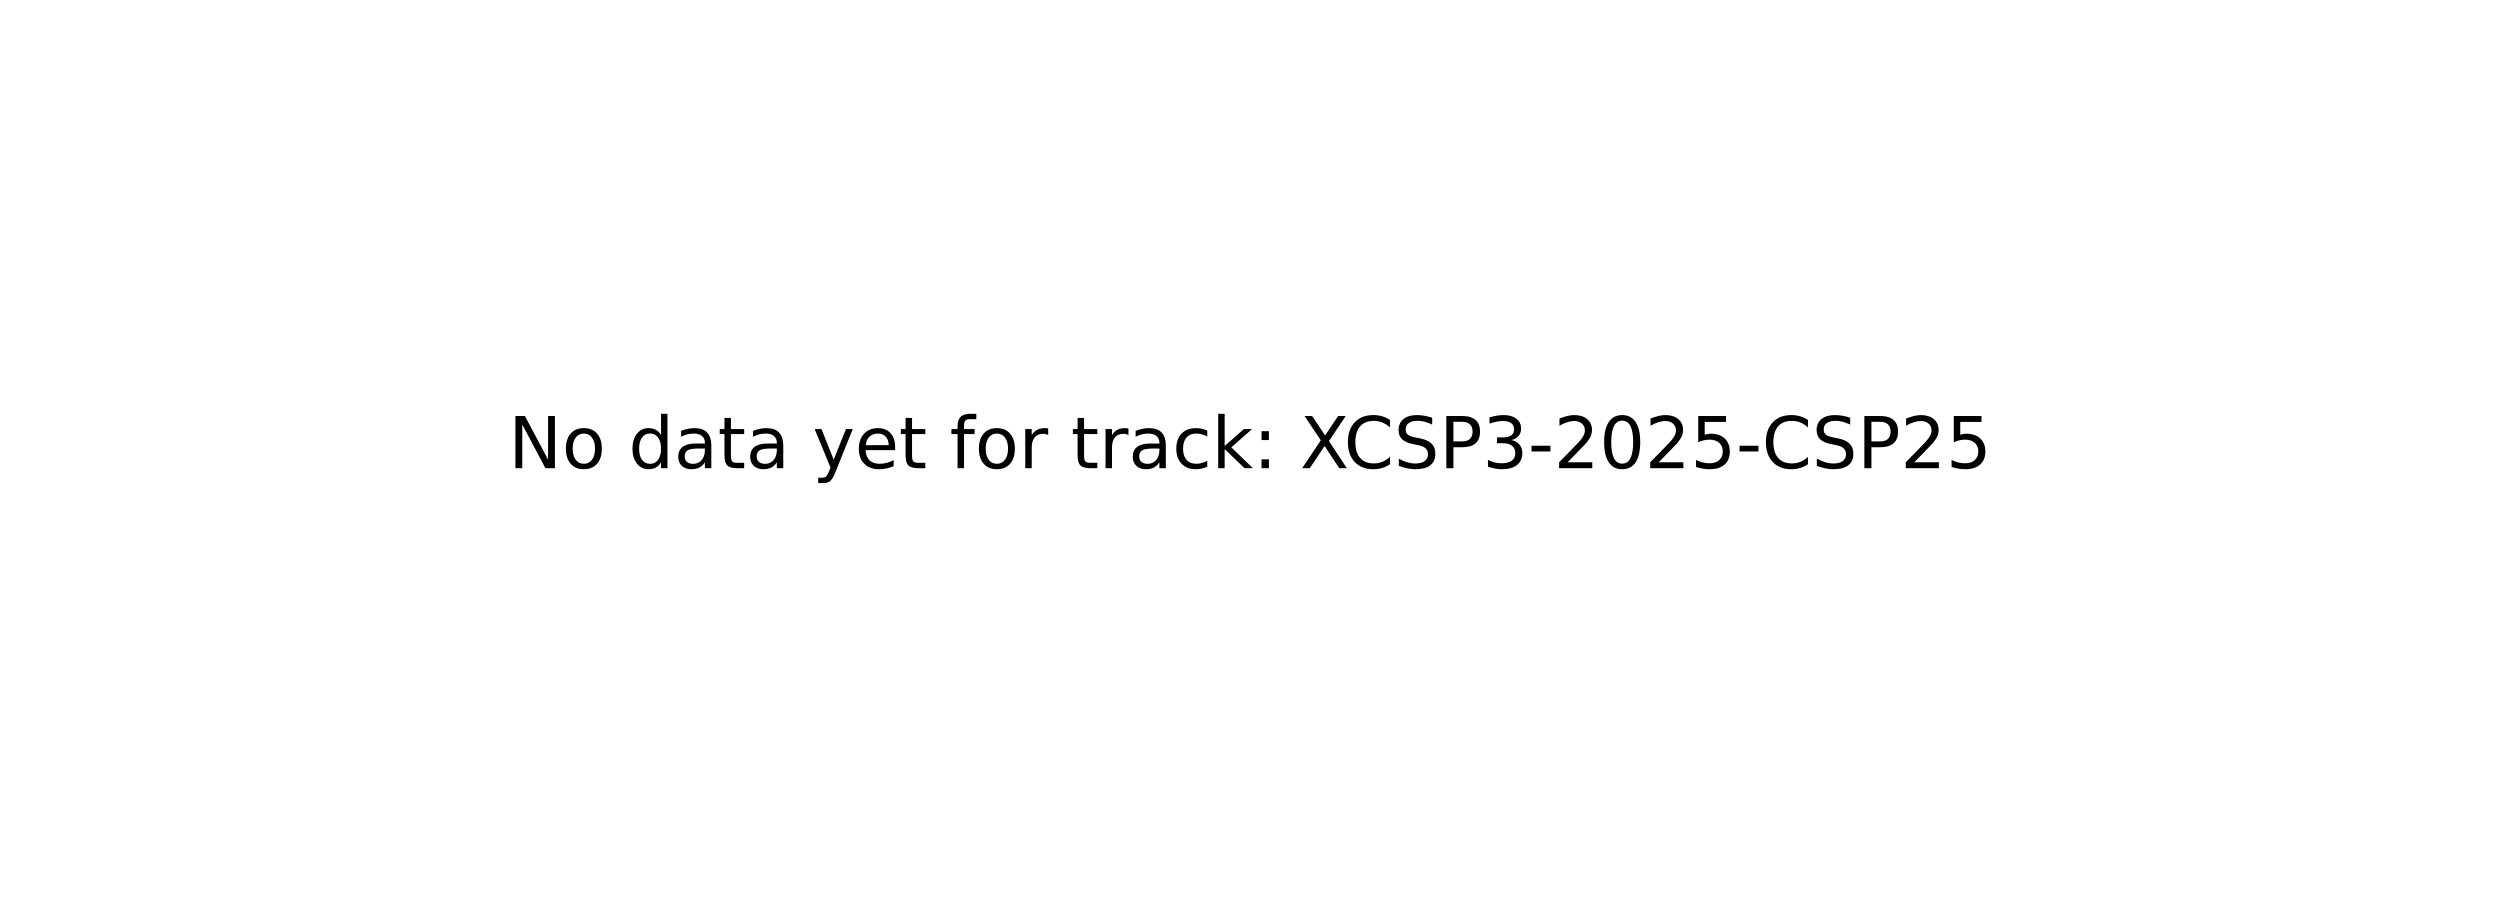
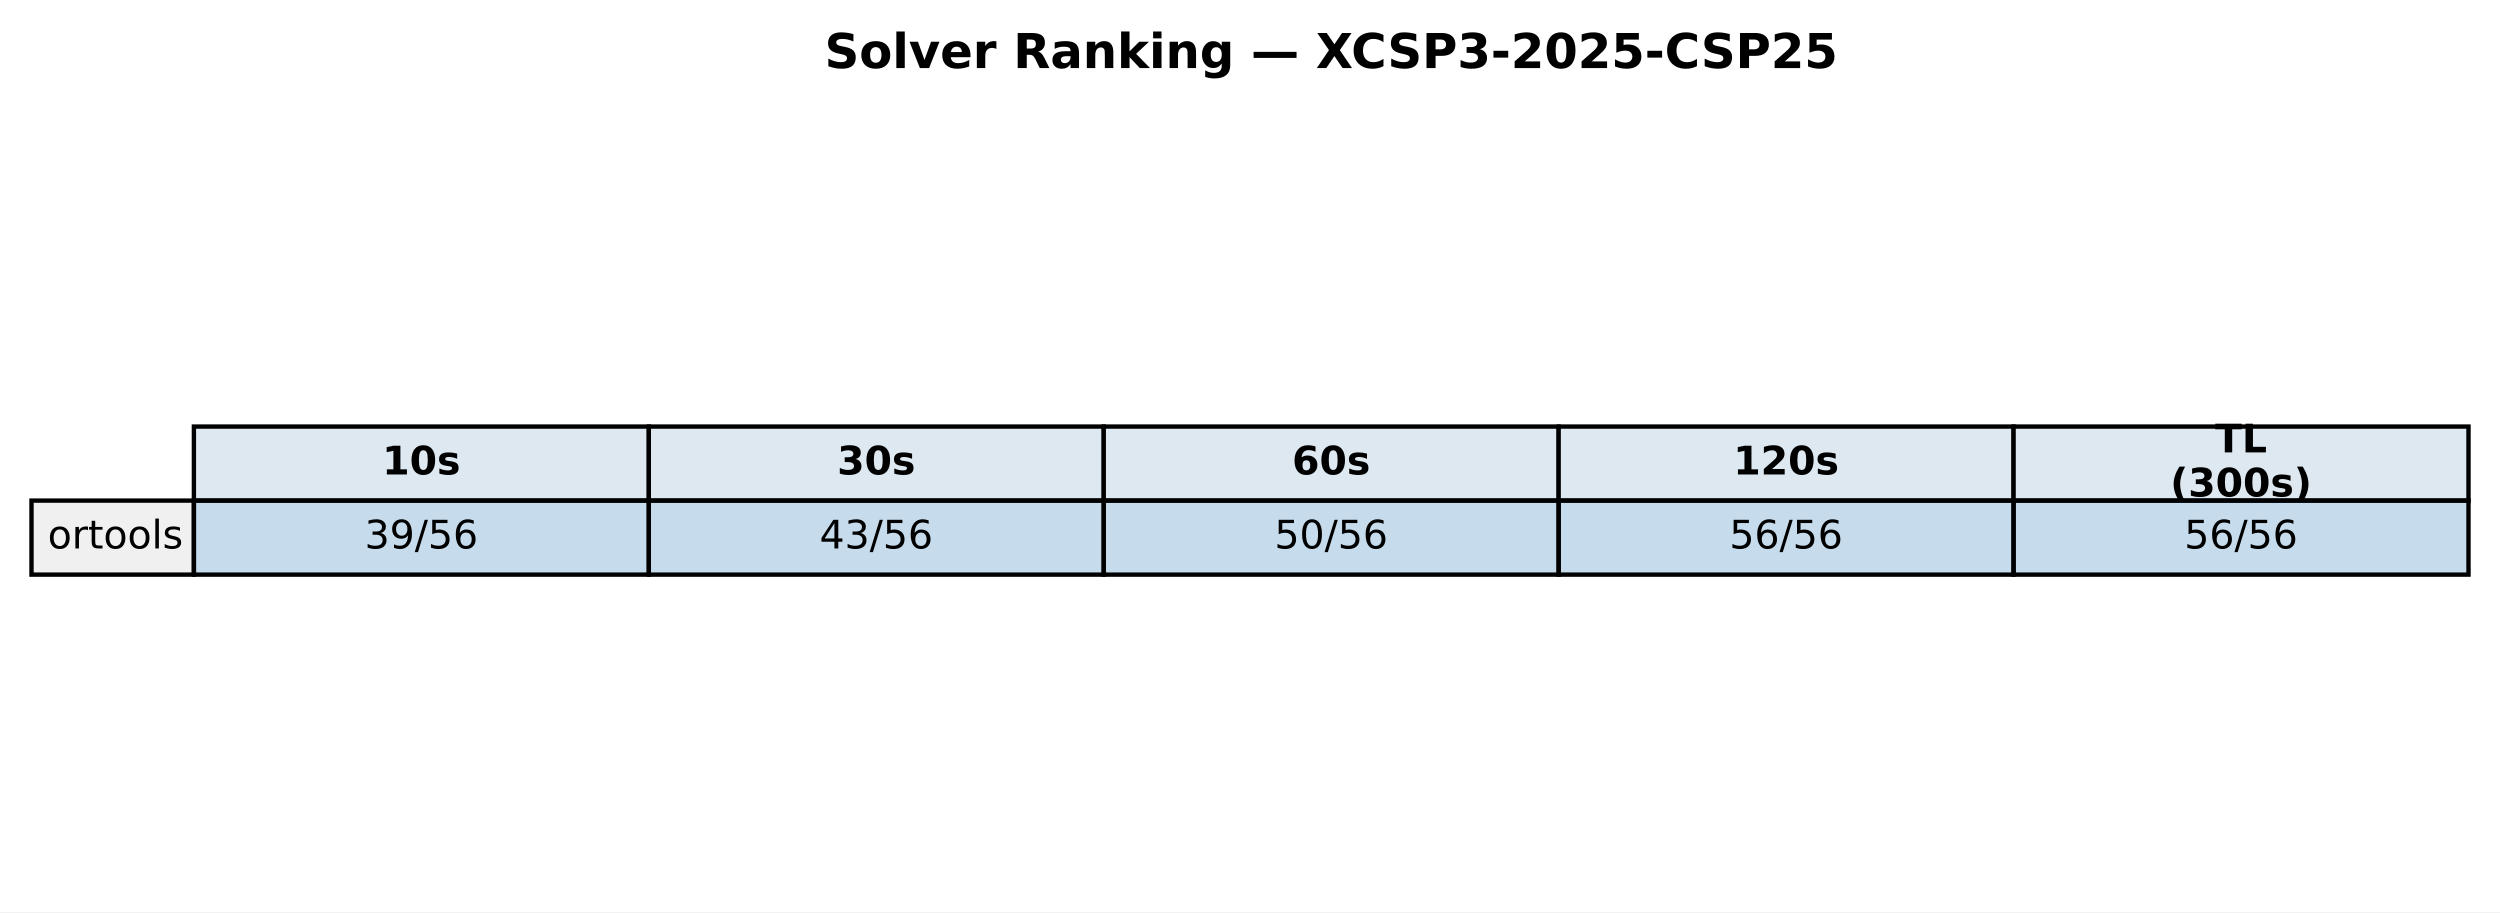
- <svg xmlns="http://www.w3.org/2000/svg" xmlns:xlink="http://www.w3.org/1999/xlink" width="349.2pt" height="125.28pt" viewBox="0 0 349.2 125.28" version="1.1">
+ <svg xmlns="http://www.w3.org/2000/svg" xmlns:xlink="http://www.w3.org/1999/xlink" width="571.513pt" height="208.518pt" viewBox="0 0 571.513 208.518" version="1.1">
  <defs>
    <style type="text/css">*{stroke-linejoin: round; stroke-linecap: butt}</style>
  </defs>
  <g id="figure_1">
    <g id="patch_1">
-       <path d="M 0 125.28  L 349.2 125.28  L 349.2 0  L 0 0  z " style="fill: #ffffff" />
+       <path d="M 0 208.518  L 571.513 208.518  L 571.513 0  L 0 0  z " style="fill: #ffffff" />
    </g>
    <g id="axes_1">
-       <g id="text_1">
-         <g transform="translate(71.0125 65.39938) scale(0.1 -0.1)">
+       <g id="table_1">
+         <g id="patch_2">
+           <path d="M 44.325 114.438  L 148.323 114.438  L 148.323 97.514  L 44.325 97.514  z " style="fill: #dde8f0; stroke: #000000; stroke-linejoin: miter" />
+         </g>
+         <g id="text_1">
+           <g transform="translate(87.38353 108.4594) scale(0.09 -0.09)">
+             <defs>
+               <path id="DejaVuSans-Bold-31" d="M 750 831  L 1813 831  L 1813 3847  L 722 3622  L 722 4441  L 1806 4666  L 2950 4666  L 2950 831  L 4013 831  L 4013 0  L 750 0  L 750 831  z " transform="scale(0.015625)" />
+               <path id="DejaVuSans-Bold-30" d="M 2944 2338  Q 2944 3213 2780 3570  Q 2616 3928 2228 3928  Q 1841 3928 1675 3570  Q 1509 3213 1509 2338  Q 1509 1453 1675 1090  Q 1841 728 2228 728  Q 2613 728 2778 1090  Q 2944 1453 2944 2338  z M 4147 2328  Q 4147 1169 3647 539  Q 3147 -91 2228 -91  Q 1306 -91 806 539  Q 306 1169 306 2328  Q 306 3491 806 4120  Q 1306 4750 2228 4750  Q 3147 4750 3647 4120  Q 4147 3491 4147 2328  z " transform="scale(0.015625)" />
+               <path id="DejaVuSans-Bold-73" d="M 3272 3391  L 3272 2541  Q 2913 2691 2578 2766  Q 2244 2841 1947 2841  Q 1628 2841 1473 2761  Q 1319 2681 1319 2516  Q 1319 2381 1436 2309  Q 1553 2238 1856 2203  L 2053 2175  Q 2913 2066 3209 1816  Q 3506 1566 3506 1031  Q 3506 472 3093 190  Q 2681 -91 1863 -91  Q 1516 -91 1145 -36  Q 775 19 384 128  L 384 978  Q 719 816 1070 734  Q 1422 653 1784 653  Q 2113 653 2278 743  Q 2444 834 2444 1013  Q 2444 1163 2330 1236  Q 2216 1309 1875 1350  L 1678 1375  Q 931 1469 631 1722  Q 331 1975 331 2491  Q 331 3047 712 3315  Q 1094 3584 1881 3584  Q 2191 3584 2531 3537  Q 2872 3491 3272 3391  z " transform="scale(0.015625)" />
+             </defs>
+             <use xlink:href="#DejaVuSans-Bold-31" />
+             <use xlink:href="#DejaVuSans-Bold-30" transform="translate(69.58008 0)" />
+             <use xlink:href="#DejaVuSans-Bold-73" transform="translate(139.1602 0)" />
+           </g>
+         </g>
+         <g id="patch_3">
+           <path d="M 148.323 114.438  L 252.32 114.438  L 252.32 97.514  L 148.323 97.514  z " style="fill: #dde8f0; stroke: #000000; stroke-linejoin: miter" />
+         </g>
+         <g id="text_2">
+           <g transform="translate(191.381 108.4594) scale(0.09 -0.09)">
+             <defs>
+               <path id="DejaVuSans-Bold-33" d="M 2981 2516  Q 3453 2394 3698 2092  Q 3944 1791 3944 1325  Q 3944 631 3412 270  Q 2881 -91 1863 -91  Q 1503 -91 1142 -33  Q 781 25 428 141  L 428 1069  Q 766 900 1098 814  Q 1431 728 1753 728  Q 2231 728 2486 893  Q 2741 1059 2741 1369  Q 2741 1688 2480 1852  Q 2219 2016 1709 2016  L 1228 2016  L 1228 2791  L 1734 2791  Q 2188 2791 2409 2933  Q 2631 3075 2631 3366  Q 2631 3634 2415 3781  Q 2200 3928 1806 3928  Q 1516 3928 1219 3862  Q 922 3797 628 3669  L 628 4550  Q 984 4650 1334 4700  Q 1684 4750 2022 4750  Q 2931 4750 3382 4451  Q 3834 4153 3834 3553  Q 3834 3144 3618 2883  Q 3403 2622 2981 2516  z " transform="scale(0.015625)" />
+             </defs>
+             <use xlink:href="#DejaVuSans-Bold-33" />
+             <use xlink:href="#DejaVuSans-Bold-30" transform="translate(69.58008 0)" />
+             <use xlink:href="#DejaVuSans-Bold-73" transform="translate(139.1602 0)" />
+           </g>
+         </g>
+         <g id="patch_4">
+           <path d="M 252.32 114.438  L 356.318 114.438  L 356.318 97.514  L 252.32 97.514  z " style="fill: #dde8f0; stroke: #000000; stroke-linejoin: miter" />
+         </g>
+         <g id="text_3">
+           <g transform="translate(295.3786 108.4594) scale(0.09 -0.09)">
+             <defs>
+               <path id="DejaVuSans-Bold-36" d="M 2316 2303  Q 2000 2303 1842 2098  Q 1684 1894 1684 1484  Q 1684 1075 1842 870  Q 2000 666 2316 666  Q 2634 666 2792 870  Q 2950 1075 2950 1484  Q 2950 1894 2792 2098  Q 2634 2303 2316 2303  z M 3803 4544  L 3803 3681  Q 3506 3822 3243 3889  Q 2981 3956 2731 3956  Q 2194 3956 1894 3657  Q 1594 3359 1544 2772  Q 1750 2925 1990 3001  Q 2231 3078 2516 3078  Q 3231 3078 3670 2659  Q 4109 2241 4109 1563  Q 4109 813 3618 361  Q 3128 -91 2303 -91  Q 1394 -91 895 523  Q 397 1138 397 2266  Q 397 3422 980 4083  Q 1563 4744 2578 4744  Q 2900 4744 3203 4694  Q 3506 4644 3803 4544  z " transform="scale(0.015625)" />
+             </defs>
+             <use xlink:href="#DejaVuSans-Bold-36" />
+             <use xlink:href="#DejaVuSans-Bold-30" transform="translate(69.58008 0)" />
+             <use xlink:href="#DejaVuSans-Bold-73" transform="translate(139.1602 0)" />
+           </g>
+         </g>
+         <g id="patch_5">
+           <path d="M 356.318 114.438  L 460.315 114.438  L 460.315 97.514  L 356.318 97.514  z " style="fill: #dde8f0; stroke: #000000; stroke-linejoin: miter" />
+         </g>
+         <g id="text_4">
+           <g transform="translate(396.2451 108.4594) scale(0.09 -0.09)">
+             <defs>
+               <path id="DejaVuSans-Bold-32" d="M 1844 884  L 3897 884  L 3897 0  L 506 0  L 506 884  L 2209 2388  Q 2438 2594 2547 2791  Q 2656 2988 2656 3200  Q 2656 3528 2436 3728  Q 2216 3928 1850 3928  Q 1569 3928 1234 3808  Q 900 3688 519 3450  L 519 4475  Q 925 4609 1322 4679  Q 1719 4750 2100 4750  Q 2938 4750 3402 4381  Q 3866 4013 3866 3353  Q 3866 2972 3669 2642  Q 3472 2313 2841 1759  L 1844 884  z " transform="scale(0.015625)" />
+             </defs>
+             <use xlink:href="#DejaVuSans-Bold-31" />
+             <use xlink:href="#DejaVuSans-Bold-32" transform="translate(69.58008 0)" />
+             <use xlink:href="#DejaVuSans-Bold-30" transform="translate(139.1602 0)" />
+             <use xlink:href="#DejaVuSans-Bold-73" transform="translate(208.7402 0)" />
+           </g>
+         </g>
+         <g id="patch_6">
+           <path d="M 460.315 114.438  L 564.313 114.438  L 564.313 97.514  L 460.315 97.514  z " style="fill: #dde8f0; stroke: #000000; stroke-linejoin: miter" />
+         </g>
+         <g id="text_5">
+           <g transform="translate(506.3767 103.4204) scale(0.09 -0.09)">
+             <defs>
+               <path id="DejaVuSans-Bold-54" d="M 31 4666  L 4331 4666  L 4331 3756  L 2784 3756  L 2784 0  L 1581 0  L 1581 3756  L 31 3756  L 31 4666  z " transform="scale(0.015625)" />
+               <path id="DejaVuSans-Bold-4c" d="M 588 4666  L 1791 4666  L 1791 909  L 3903 909  L 3903 0  L 588 0  L 588 4666  z " transform="scale(0.015625)" />
+             </defs>
+             <use xlink:href="#DejaVuSans-Bold-54" />
+             <use xlink:href="#DejaVuSans-Bold-4c" transform="translate(68.21289 0)" />
+           </g>
+           <g transform="translate(496.1293 113.4984) scale(0.09 -0.09)">
+             <defs>
+               <path id="DejaVuSans-Bold-28" d="M 2413 -844  L 1484 -844  Q 1006 -72 778 623  Q 550 1319 550 2003  Q 550 2688 779 3389  Q 1009 4091 1484 4856  L 2413 4856  Q 2013 4116 1813 3408  Q 1613 2700 1613 2009  Q 1613 1319 1811 609  Q 2009 -100 2413 -844  z " transform="scale(0.015625)" />
+               <path id="DejaVuSans-Bold-29" d="M 513 -844  Q 913 -100 1113 609  Q 1313 1319 1313 2009  Q 1313 2700 1113 3408  Q 913 4116 513 4856  L 1441 4856  Q 1916 4091 2145 3389  Q 2375 2688 2375 2003  Q 2375 1319 2147 623  Q 1919 -72 1441 -844  L 513 -844  z " transform="scale(0.015625)" />
+             </defs>
+             <use xlink:href="#DejaVuSans-Bold-28" />
+             <use xlink:href="#DejaVuSans-Bold-33" transform="translate(45.70312 0)" />
+             <use xlink:href="#DejaVuSans-Bold-30" transform="translate(115.2832 0)" />
+             <use xlink:href="#DejaVuSans-Bold-30" transform="translate(184.8633 0)" />
+             <use xlink:href="#DejaVuSans-Bold-73" transform="translate(254.4434 0)" />
+             <use xlink:href="#DejaVuSans-Bold-29" transform="translate(313.9648 0)" />
+           </g>
+         </g>
+         <g id="patch_7">
+           <path d="M 7.2 131.363  L 44.325 131.363  L 44.325 114.438  L 7.2 114.438  z " style="fill: #f0f0f0; stroke: #000000; stroke-linejoin: miter" />
+         </g>
+         <g id="text_6">
+           <g transform="translate(10.9125 125.3841) scale(0.09 -0.09)">
+             <defs>
+               <path id="DejaVuSans-6f" d="M 1959 3097  Q 1497 3097 1228 2736  Q 959 2375 959 1747  Q 959 1119 1226 758  Q 1494 397 1959 397  Q 2419 397 2687 759  Q 2956 1122 2956 1747  Q 2956 2369 2687 2733  Q 2419 3097 1959 3097  z M 1959 3584  Q 2709 3584 3137 3096  Q 3566 2609 3566 1747  Q 3566 888 3137 398  Q 2709 -91 1959 -91  Q 1206 -91 779 398  Q 353 888 353 1747  Q 353 2609 779 3096  Q 1206 3584 1959 3584  z " transform="scale(0.015625)" />
+               <path id="DejaVuSans-72" d="M 2631 2963  Q 2534 3019 2420 3045  Q 2306 3072 2169 3072  Q 1681 3072 1420 2755  Q 1159 2438 1159 1844  L 1159 0  L 581 0  L 581 3500  L 1159 3500  L 1159 2956  Q 1341 3275 1631 3429  Q 1922 3584 2338 3584  Q 2397 3584 2469 3576  Q 2541 3569 2628 3553  L 2631 2963  z " transform="scale(0.015625)" />
+               <path id="DejaVuSans-74" d="M 1172 4494  L 1172 3500  L 2356 3500  L 2356 3053  L 1172 3053  L 1172 1153  Q 1172 725 1289 603  Q 1406 481 1766 481  L 2356 481  L 2356 0  L 1766 0  Q 1100 0 847 248  Q 594 497 594 1153  L 594 3053  L 172 3053  L 172 3500  L 594 3500  L 594 4494  L 1172 4494  z " transform="scale(0.015625)" />
+               <path id="DejaVuSans-6c" d="M 603 4863  L 1178 4863  L 1178 0  L 603 0  L 603 4863  z " transform="scale(0.015625)" />
+               <path id="DejaVuSans-73" d="M 2834 3397  L 2834 2853  Q 2591 2978 2328 3040  Q 2066 3103 1784 3103  Q 1356 3103 1142 2972  Q 928 2841 928 2578  Q 928 2378 1081 2264  Q 1234 2150 1697 2047  L 1894 2003  Q 2506 1872 2764 1633  Q 3022 1394 3022 966  Q 3022 478 2636 193  Q 2250 -91 1575 -91  Q 1294 -91 989 -36  Q 684 19 347 128  L 347 722  Q 666 556 975 473  Q 1284 391 1588 391  Q 1994 391 2212 530  Q 2431 669 2431 922  Q 2431 1156 2273 1281  Q 2116 1406 1581 1522  L 1381 1569  Q 847 1681 609 1914  Q 372 2147 372 2553  Q 372 3047 722 3315  Q 1072 3584 1716 3584  Q 2034 3584 2315 3537  Q 2597 3491 2834 3397  z " transform="scale(0.015625)" />
+             </defs>
+             <use xlink:href="#DejaVuSans-6f" />
+             <use xlink:href="#DejaVuSans-72" transform="translate(61.18164 0)" />
+             <use xlink:href="#DejaVuSans-74" transform="translate(102.2949 0)" />
+             <use xlink:href="#DejaVuSans-6f" transform="translate(141.5039 0)" />
+             <use xlink:href="#DejaVuSans-6f" transform="translate(202.6855 0)" />
+             <use xlink:href="#DejaVuSans-6c" transform="translate(263.8672 0)" />
+             <use xlink:href="#DejaVuSans-73" transform="translate(291.6504 0)" />
+           </g>
+         </g>
+         <g id="patch_8">
+           <path d="M 44.325 131.363  L 148.323 131.363  L 148.323 114.438  L 44.325 114.438  z " style="fill: #1f77b4; fill-opacity: 0.25; stroke: #000000; stroke-linejoin: miter" />
+         </g>
+         <g id="text_7">
+           <g transform="translate(83.35532 125.3841) scale(0.09 -0.09)">
+             <defs>
+               <path id="DejaVuSans-33" d="M 2597 2516  Q 3050 2419 3304 2112  Q 3559 1806 3559 1356  Q 3559 666 3084 287  Q 2609 -91 1734 -91  Q 1441 -91 1130 -33  Q 819 25 488 141  L 488 750  Q 750 597 1062 519  Q 1375 441 1716 441  Q 2309 441 2620 675  Q 2931 909 2931 1356  Q 2931 1769 2642 2001  Q 2353 2234 1838 2234  L 1294 2234  L 1294 2753  L 1863 2753  Q 2328 2753 2575 2939  Q 2822 3125 2822 3475  Q 2822 3834 2567 4026  Q 2313 4219 1838 4219  Q 1578 4219 1281 4162  Q 984 4106 628 3988  L 628 4550  Q 988 4650 1302 4700  Q 1616 4750 1894 4750  Q 2613 4750 3031 4423  Q 3450 4097 3450 3541  Q 3450 3153 3228 2886  Q 3006 2619 2597 2516  z " transform="scale(0.015625)" />
+               <path id="DejaVuSans-39" d="M 703 97  L 703 672  Q 941 559 1184 500  Q 1428 441 1663 441  Q 2288 441 2617 861  Q 2947 1281 2994 2138  Q 2813 1869 2534 1725  Q 2256 1581 1919 1581  Q 1219 1581 811 2004  Q 403 2428 403 3163  Q 403 3881 828 4315  Q 1253 4750 1959 4750  Q 2769 4750 3195 4129  Q 3622 3509 3622 2328  Q 3622 1225 3098 567  Q 2575 -91 1691 -91  Q 1453 -91 1209 -44  Q 966 3 703 97  z M 1959 2075  Q 2384 2075 2632 2365  Q 2881 2656 2881 3163  Q 2881 3666 2632 3958  Q 2384 4250 1959 4250  Q 1534 4250 1286 3958  Q 1038 3666 1038 3163  Q 1038 2656 1286 2365  Q 1534 2075 1959 2075  z " transform="scale(0.015625)" />
+               <path id="DejaVuSans-2f" d="M 1625 4666  L 2156 4666  L 531 -594  L 0 -594  L 1625 4666  z " transform="scale(0.015625)" />
+               <path id="DejaVuSans-35" d="M 691 4666  L 3169 4666  L 3169 4134  L 1269 4134  L 1269 2991  Q 1406 3038 1543 3061  Q 1681 3084 1819 3084  Q 2600 3084 3056 2656  Q 3513 2228 3513 1497  Q 3513 744 3044 326  Q 2575 -91 1722 -91  Q 1428 -91 1123 -41  Q 819 9 494 109  L 494 744  Q 775 591 1075 516  Q 1375 441 1709 441  Q 2250 441 2565 725  Q 2881 1009 2881 1497  Q 2881 1984 2565 2268  Q 2250 2553 1709 2553  Q 1456 2553 1204 2497  Q 953 2441 691 2322  L 691 4666  z " transform="scale(0.015625)" />
+               <path id="DejaVuSans-36" d="M 2113 2584  Q 1688 2584 1439 2293  Q 1191 2003 1191 1497  Q 1191 994 1439 701  Q 1688 409 2113 409  Q 2538 409 2786 701  Q 3034 994 3034 1497  Q 3034 2003 2786 2293  Q 2538 2584 2113 2584  z M 3366 4563  L 3366 3988  Q 3128 4100 2886 4159  Q 2644 4219 2406 4219  Q 1781 4219 1451 3797  Q 1122 3375 1075 2522  Q 1259 2794 1537 2939  Q 1816 3084 2150 3084  Q 2853 3084 3261 2657  Q 3669 2231 3669 1497  Q 3669 778 3244 343  Q 2819 -91 2113 -91  Q 1303 -91 875 529  Q 447 1150 447 2328  Q 447 3434 972 4092  Q 1497 4750 2381 4750  Q 2619 4750 2861 4703  Q 3103 4656 3366 4563  z " transform="scale(0.015625)" />
+             </defs>
+             <use xlink:href="#DejaVuSans-33" />
+             <use xlink:href="#DejaVuSans-39" transform="translate(63.62305 0)" />
+             <use xlink:href="#DejaVuSans-2f" transform="translate(127.2461 0)" />
+             <use xlink:href="#DejaVuSans-35" transform="translate(160.9375 0)" />
+             <use xlink:href="#DejaVuSans-36" transform="translate(224.5605 0)" />
+           </g>
+         </g>
+         <g id="patch_9">
+           <path d="M 148.323 131.363  L 252.32 131.363  L 252.32 114.438  L 148.323 114.438  z " style="fill: #1f77b4; fill-opacity: 0.25; stroke: #000000; stroke-linejoin: miter" />
+         </g>
+         <g id="text_8">
+           <g transform="translate(187.3528 125.3841) scale(0.09 -0.09)">
+             <defs>
+               <path id="DejaVuSans-34" d="M 2419 4116  L 825 1625  L 2419 1625  L 2419 4116  z M 2253 4666  L 3047 4666  L 3047 1625  L 3713 1625  L 3713 1100  L 3047 1100  L 3047 0  L 2419 0  L 2419 1100  L 313 1100  L 313 1709  L 2253 4666  z " transform="scale(0.015625)" />
+             </defs>
+             <use xlink:href="#DejaVuSans-34" />
+             <use xlink:href="#DejaVuSans-33" transform="translate(63.62305 0)" />
+             <use xlink:href="#DejaVuSans-2f" transform="translate(127.2461 0)" />
+             <use xlink:href="#DejaVuSans-35" transform="translate(160.9375 0)" />
+             <use xlink:href="#DejaVuSans-36" transform="translate(224.5605 0)" />
+           </g>
+         </g>
+         <g id="patch_10">
+           <path d="M 252.32 131.363  L 356.318 131.363  L 356.318 114.438  L 252.32 114.438  z " style="fill: #1f77b4; fill-opacity: 0.25; stroke: #000000; stroke-linejoin: miter" />
+         </g>
+         <g id="text_9">
+           <g transform="translate(291.3504 125.3841) scale(0.09 -0.09)">
+             <defs>
+               <path id="DejaVuSans-30" d="M 2034 4250  Q 1547 4250 1301 3770  Q 1056 3291 1056 2328  Q 1056 1369 1301 889  Q 1547 409 2034 409  Q 2525 409 2770 889  Q 3016 1369 3016 2328  Q 3016 3291 2770 3770  Q 2525 4250 2034 4250  z M 2034 4750  Q 2819 4750 3233 4129  Q 3647 3509 3647 2328  Q 3647 1150 3233 529  Q 2819 -91 2034 -91  Q 1250 -91 836 529  Q 422 1150 422 2328  Q 422 3509 836 4129  Q 1250 4750 2034 4750  z " transform="scale(0.015625)" />
+             </defs>
+             <use xlink:href="#DejaVuSans-35" />
+             <use xlink:href="#DejaVuSans-30" transform="translate(63.62305 0)" />
+             <use xlink:href="#DejaVuSans-2f" transform="translate(127.2461 0)" />
+             <use xlink:href="#DejaVuSans-35" transform="translate(160.9375 0)" />
+             <use xlink:href="#DejaVuSans-36" transform="translate(224.5605 0)" />
+           </g>
+         </g>
+         <g id="patch_11">
+           <path d="M 356.318 131.363  L 460.315 131.363  L 460.315 114.438  L 356.318 114.438  z " style="fill: #1f77b4; fill-opacity: 0.25; stroke: #000000; stroke-linejoin: miter" />
+         </g>
+         <g id="text_10">
+           <g transform="translate(395.3479 125.3841) scale(0.09 -0.09)">
+             <use xlink:href="#DejaVuSans-35" />
+             <use xlink:href="#DejaVuSans-36" transform="translate(63.62305 0)" />
+             <use xlink:href="#DejaVuSans-2f" transform="translate(127.2461 0)" />
+             <use xlink:href="#DejaVuSans-35" transform="translate(160.9375 0)" />
+             <use xlink:href="#DejaVuSans-36" transform="translate(224.5605 0)" />
+           </g>
+         </g>
+         <g id="patch_12">
+           <path d="M 460.315 131.363  L 564.313 131.363  L 564.313 114.438  L 460.315 114.438  z " style="fill: #1f77b4; fill-opacity: 0.25; stroke: #000000; stroke-linejoin: miter" />
+         </g>
+         <g id="text_11">
+           <g transform="translate(499.3454 125.3841) scale(0.09 -0.09)">
+             <use xlink:href="#DejaVuSans-35" />
+             <use xlink:href="#DejaVuSans-36" transform="translate(63.62305 0)" />
+             <use xlink:href="#DejaVuSans-2f" transform="translate(127.2461 0)" />
+             <use xlink:href="#DejaVuSans-35" transform="translate(160.9375 0)" />
+             <use xlink:href="#DejaVuSans-36" transform="translate(224.5605 0)" />
+           </g>
+         </g>
+       </g>
+       <g id="text_12">
+         <g transform="translate(188.5077 15.55828) scale(0.11 -0.11)">
          <defs>
-             <path id="DejaVuSans-4e" d="M 628 4666  L 1478 4666  L 3547 763  L 3547 4666  L 4159 4666  L 4159 0  L 3309 0  L 1241 3903  L 1241 0  L 628 0  L 628 4666  z " transform="scale(0.015625)" />
-             <path id="DejaVuSans-6f" d="M 1959 3097  Q 1497 3097 1228 2736  Q 959 2375 959 1747  Q 959 1119 1226 758  Q 1494 397 1959 397  Q 2419 397 2687 759  Q 2956 1122 2956 1747  Q 2956 2369 2687 2733  Q 2419 3097 1959 3097  z M 1959 3584  Q 2709 3584 3137 3096  Q 3566 2609 3566 1747  Q 3566 888 3137 398  Q 2709 -91 1959 -91  Q 1206 -91 779 398  Q 353 888 353 1747  Q 353 2609 779 3096  Q 1206 3584 1959 3584  z " transform="scale(0.015625)" />
-             <path id="DejaVuSans-20" transform="scale(0.015625)" />
-             <path id="DejaVuSans-64" d="M 2906 2969  L 2906 4863  L 3481 4863  L 3481 0  L 2906 0  L 2906 525  Q 2725 213 2448 61  Q 2172 -91 1784 -91  Q 1150 -91 751 415  Q 353 922 353 1747  Q 353 2572 751 3078  Q 1150 3584 1784 3584  Q 2172 3584 2448 3432  Q 2725 3281 2906 2969  z M 947 1747  Q 947 1113 1208 752  Q 1469 391 1925 391  Q 2381 391 2643 752  Q 2906 1113 2906 1747  Q 2906 2381 2643 2742  Q 2381 3103 1925 3103  Q 1469 3103 1208 2742  Q 947 2381 947 1747  z " transform="scale(0.015625)" />
-             <path id="DejaVuSans-61" d="M 2194 1759  Q 1497 1759 1228 1600  Q 959 1441 959 1056  Q 959 750 1161 570  Q 1363 391 1709 391  Q 2188 391 2477 730  Q 2766 1069 2766 1631  L 2766 1759  L 2194 1759  z M 3341 1997  L 3341 0  L 2766 0  L 2766 531  Q 2569 213 2275 61  Q 1981 -91 1556 -91  Q 1019 -91 701 211  Q 384 513 384 1019  Q 384 1609 779 1909  Q 1175 2209 1959 2209  L 2766 2209  L 2766 2266  Q 2766 2663 2505 2880  Q 2244 3097 1772 3097  Q 1472 3097 1187 3025  Q 903 2953 641 2809  L 641 3341  Q 956 3463 1253 3523  Q 1550 3584 1831 3584  Q 2591 3584 2966 3190  Q 3341 2797 3341 1997  z " transform="scale(0.015625)" />
-             <path id="DejaVuSans-74" d="M 1172 4494  L 1172 3500  L 2356 3500  L 2356 3053  L 1172 3053  L 1172 1153  Q 1172 725 1289 603  Q 1406 481 1766 481  L 2356 481  L 2356 0  L 1766 0  Q 1100 0 847 248  Q 594 497 594 1153  L 594 3053  L 172 3053  L 172 3500  L 594 3500  L 594 4494  L 1172 4494  z " transform="scale(0.015625)" />
-             <path id="DejaVuSans-79" d="M 2059 -325  Q 1816 -950 1584 -1140  Q 1353 -1331 966 -1331  L 506 -1331  L 506 -850  L 844 -850  Q 1081 -850 1212 -737  Q 1344 -625 1503 -206  L 1606 56  L 191 3500  L 800 3500  L 1894 763  L 2988 3500  L 3597 3500  L 2059 -325  z " transform="scale(0.015625)" />
-             <path id="DejaVuSans-65" d="M 3597 1894  L 3597 1613  L 953 1613  Q 991 1019 1311 708  Q 1631 397 2203 397  Q 2534 397 2845 478  Q 3156 559 3463 722  L 3463 178  Q 3153 47 2828 -22  Q 2503 -91 2169 -91  Q 1331 -91 842 396  Q 353 884 353 1716  Q 353 2575 817 3079  Q 1281 3584 2069 3584  Q 2775 3584 3186 3129  Q 3597 2675 3597 1894  z M 3022 2063  Q 3016 2534 2758 2815  Q 2500 3097 2075 3097  Q 1594 3097 1305 2825  Q 1016 2553 972 2059  L 3022 2063  z " transform="scale(0.015625)" />
-             <path id="DejaVuSans-66" d="M 2375 4863  L 2375 4384  L 1825 4384  Q 1516 4384 1395 4259  Q 1275 4134 1275 3809  L 1275 3500  L 2222 3500  L 2222 3053  L 1275 3053  L 1275 0  L 697 0  L 697 3053  L 147 3053  L 147 3500  L 697 3500  L 697 3744  Q 697 4328 969 4595  Q 1241 4863 1831 4863  L 2375 4863  z " transform="scale(0.015625)" />
-             <path id="DejaVuSans-72" d="M 2631 2963  Q 2534 3019 2420 3045  Q 2306 3072 2169 3072  Q 1681 3072 1420 2755  Q 1159 2438 1159 1844  L 1159 0  L 581 0  L 581 3500  L 1159 3500  L 1159 2956  Q 1341 3275 1631 3429  Q 1922 3584 2338 3584  Q 2397 3584 2469 3576  Q 2541 3569 2628 3553  L 2631 2963  z " transform="scale(0.015625)" />
-             <path id="DejaVuSans-63" d="M 3122 3366  L 3122 2828  Q 2878 2963 2633 3030  Q 2388 3097 2138 3097  Q 1578 3097 1268 2742  Q 959 2388 959 1747  Q 959 1106 1268 751  Q 1578 397 2138 397  Q 2388 397 2633 464  Q 2878 531 3122 666  L 3122 134  Q 2881 22 2623 -34  Q 2366 -91 2075 -91  Q 1284 -91 818 406  Q 353 903 353 1747  Q 353 2603 823 3093  Q 1294 3584 2113 3584  Q 2378 3584 2631 3529  Q 2884 3475 3122 3366  z " transform="scale(0.015625)" />
-             <path id="DejaVuSans-6b" d="M 581 4863  L 1159 4863  L 1159 1991  L 2875 3500  L 3609 3500  L 1753 1863  L 3688 0  L 2938 0  L 1159 1709  L 1159 0  L 581 0  L 581 4863  z " transform="scale(0.015625)" />
-             <path id="DejaVuSans-3a" d="M 750 794  L 1409 794  L 1409 0  L 750 0  L 750 794  z M 750 3309  L 1409 3309  L 1409 2516  L 750 2516  L 750 3309  z " transform="scale(0.015625)" />
-             <path id="DejaVuSans-58" d="M 403 4666  L 1081 4666  L 2241 2931  L 3406 4666  L 4084 4666  L 2584 2425  L 4184 0  L 3506 0  L 2194 1984  L 872 0  L 191 0  L 1856 2491  L 403 4666  z " transform="scale(0.015625)" />
-             <path id="DejaVuSans-43" d="M 4122 4306  L 4122 3641  Q 3803 3938 3442 4084  Q 3081 4231 2675 4231  Q 1875 4231 1450 3742  Q 1025 3253 1025 2328  Q 1025 1406 1450 917  Q 1875 428 2675 428  Q 3081 428 3442 575  Q 3803 722 4122 1019  L 4122 359  Q 3791 134 3420 21  Q 3050 -91 2638 -91  Q 1578 -91 968 557  Q 359 1206 359 2328  Q 359 3453 968 4101  Q 1578 4750 2638 4750  Q 3056 4750 3426 4639  Q 3797 4528 4122 4306  z " transform="scale(0.015625)" />
-             <path id="DejaVuSans-53" d="M 3425 4513  L 3425 3897  Q 3066 4069 2747 4153  Q 2428 4238 2131 4238  Q 1616 4238 1336 4038  Q 1056 3838 1056 3469  Q 1056 3159 1242 3001  Q 1428 2844 1947 2747  L 2328 2669  Q 3034 2534 3370 2195  Q 3706 1856 3706 1288  Q 3706 609 3251 259  Q 2797 -91 1919 -91  Q 1588 -91 1214 -16  Q 841 59 441 206  L 441 856  Q 825 641 1194 531  Q 1563 422 1919 422  Q 2459 422 2753 634  Q 3047 847 3047 1241  Q 3047 1584 2836 1778  Q 2625 1972 2144 2069  L 1759 2144  Q 1053 2284 737 2584  Q 422 2884 422 3419  Q 422 4038 858 4394  Q 1294 4750 2059 4750  Q 2388 4750 2728 4690  Q 3069 4631 3425 4513  z " transform="scale(0.015625)" />
-             <path id="DejaVuSans-50" d="M 1259 4147  L 1259 2394  L 2053 2394  Q 2494 2394 2734 2622  Q 2975 2850 2975 3272  Q 2975 3691 2734 3919  Q 2494 4147 2053 4147  L 1259 4147  z M 628 4666  L 2053 4666  Q 2838 4666 3239 4311  Q 3641 3956 3641 3272  Q 3641 2581 3239 2228  Q 2838 1875 2053 1875  L 1259 1875  L 1259 0  L 628 0  L 628 4666  z " transform="scale(0.015625)" />
-             <path id="DejaVuSans-33" d="M 2597 2516  Q 3050 2419 3304 2112  Q 3559 1806 3559 1356  Q 3559 666 3084 287  Q 2609 -91 1734 -91  Q 1441 -91 1130 -33  Q 819 25 488 141  L 488 750  Q 750 597 1062 519  Q 1375 441 1716 441  Q 2309 441 2620 675  Q 2931 909 2931 1356  Q 2931 1769 2642 2001  Q 2353 2234 1838 2234  L 1294 2234  L 1294 2753  L 1863 2753  Q 2328 2753 2575 2939  Q 2822 3125 2822 3475  Q 2822 3834 2567 4026  Q 2313 4219 1838 4219  Q 1578 4219 1281 4162  Q 984 4106 628 3988  L 628 4550  Q 988 4650 1302 4700  Q 1616 4750 1894 4750  Q 2613 4750 3031 4423  Q 3450 4097 3450 3541  Q 3450 3153 3228 2886  Q 3006 2619 2597 2516  z " transform="scale(0.015625)" />
-             <path id="DejaVuSans-2d" d="M 313 2009  L 1997 2009  L 1997 1497  L 313 1497  L 313 2009  z " transform="scale(0.015625)" />
-             <path id="DejaVuSans-32" d="M 1228 531  L 3431 531  L 3431 0  L 469 0  L 469 531  Q 828 903 1448 1529  Q 2069 2156 2228 2338  Q 2531 2678 2651 2914  Q 2772 3150 2772 3378  Q 2772 3750 2511 3984  Q 2250 4219 1831 4219  Q 1534 4219 1204 4116  Q 875 4013 500 3803  L 500 4441  Q 881 4594 1212 4672  Q 1544 4750 1819 4750  Q 2544 4750 2975 4387  Q 3406 4025 3406 3419  Q 3406 3131 3298 2873  Q 3191 2616 2906 2266  Q 2828 2175 2409 1742  Q 1991 1309 1228 531  z " transform="scale(0.015625)" />
-             <path id="DejaVuSans-30" d="M 2034 4250  Q 1547 4250 1301 3770  Q 1056 3291 1056 2328  Q 1056 1369 1301 889  Q 1547 409 2034 409  Q 2525 409 2770 889  Q 3016 1369 3016 2328  Q 3016 3291 2770 3770  Q 2525 4250 2034 4250  z M 2034 4750  Q 2819 4750 3233 4129  Q 3647 3509 3647 2328  Q 3647 1150 3233 529  Q 2819 -91 2034 -91  Q 1250 -91 836 529  Q 422 1150 422 2328  Q 422 3509 836 4129  Q 1250 4750 2034 4750  z " transform="scale(0.015625)" />
-             <path id="DejaVuSans-35" d="M 691 4666  L 3169 4666  L 3169 4134  L 1269 4134  L 1269 2991  Q 1406 3038 1543 3061  Q 1681 3084 1819 3084  Q 2600 3084 3056 2656  Q 3513 2228 3513 1497  Q 3513 744 3044 326  Q 2575 -91 1722 -91  Q 1428 -91 1123 -41  Q 819 9 494 109  L 494 744  Q 775 591 1075 516  Q 1375 441 1709 441  Q 2250 441 2565 725  Q 2881 1009 2881 1497  Q 2881 1984 2565 2268  Q 2250 2553 1709 2553  Q 1456 2553 1204 2497  Q 953 2441 691 2322  L 691 4666  z " transform="scale(0.015625)" />
+             <path id="DejaVuSans-Bold-53" d="M 3834 4519  L 3834 3531  Q 3450 3703 3084 3790  Q 2719 3878 2394 3878  Q 1963 3878 1756 3759  Q 1550 3641 1550 3391  Q 1550 3203 1689 3098  Q 1828 2994 2194 2919  L 2706 2816  Q 3484 2659 3812 2340  Q 4141 2022 4141 1434  Q 4141 663 3683 286  Q 3225 -91 2284 -91  Q 1841 -91 1394 -6  Q 947 78 500 244  L 500 1259  Q 947 1022 1364 901  Q 1781 781 2169 781  Q 2563 781 2772 912  Q 2981 1044 2981 1288  Q 2981 1506 2839 1625  Q 2697 1744 2272 1838  L 1806 1941  Q 1106 2091 782 2419  Q 459 2747 459 3303  Q 459 4000 909 4375  Q 1359 4750 2203 4750  Q 2588 4750 2994 4692  Q 3400 4634 3834 4519  z " transform="scale(0.015625)" />
+             <path id="DejaVuSans-Bold-6f" d="M 2203 2784  Q 1831 2784 1636 2517  Q 1441 2250 1441 1747  Q 1441 1244 1636 976  Q 1831 709 2203 709  Q 2569 709 2762 976  Q 2956 1244 2956 1747  Q 2956 2250 2762 2517  Q 2569 2784 2203 2784  z M 2203 3584  Q 3106 3584 3614 3096  Q 4122 2609 4122 1747  Q 4122 884 3614 396  Q 3106 -91 2203 -91  Q 1297 -91 786 396  Q 275 884 275 1747  Q 275 2609 786 3096  Q 1297 3584 2203 3584  z " transform="scale(0.015625)" />
+             <path id="DejaVuSans-Bold-6c" d="M 538 4863  L 1656 4863  L 1656 0  L 538 0  L 538 4863  z " transform="scale(0.015625)" />
+             <path id="DejaVuSans-Bold-76" d="M 97 3500  L 1216 3500  L 2088 1081  L 2956 3500  L 4078 3500  L 2700 0  L 1472 0  L 97 3500  z " transform="scale(0.015625)" />
+             <path id="DejaVuSans-Bold-65" d="M 4031 1759  L 4031 1441  L 1416 1441  Q 1456 1047 1700 850  Q 1944 653 2381 653  Q 2734 653 3104 758  Q 3475 863 3866 1075  L 3866 213  Q 3469 63 3072 -14  Q 2675 -91 2278 -91  Q 1328 -91 801 392  Q 275 875 275 1747  Q 275 2603 792 3093  Q 1309 3584 2216 3584  Q 3041 3584 3536 3087  Q 4031 2591 4031 1759  z M 2881 2131  Q 2881 2450 2695 2645  Q 2509 2841 2209 2841  Q 1884 2841 1681 2658  Q 1478 2475 1428 2131  L 2881 2131  z " transform="scale(0.015625)" />
+             <path id="DejaVuSans-Bold-72" d="M 3138 2547  Q 2991 2616 2845 2648  Q 2700 2681 2553 2681  Q 2122 2681 1889 2404  Q 1656 2128 1656 1613  L 1656 0  L 538 0  L 538 3500  L 1656 3500  L 1656 2925  Q 1872 3269 2151 3426  Q 2431 3584 2822 3584  Q 2878 3584 2943 3579  Q 3009 3575 3134 3559  L 3138 2547  z " transform="scale(0.015625)" />
+             <path id="DejaVuSans-Bold-20" transform="scale(0.015625)" />
+             <path id="DejaVuSans-Bold-52" d="M 2297 2597  Q 2675 2597 2839 2737  Q 3003 2878 3003 3200  Q 3003 3519 2839 3656  Q 2675 3794 2297 3794  L 1791 3794  L 1791 2597  L 2297 2597  z M 1791 1766  L 1791 0  L 588 0  L 588 4666  L 2425 4666  Q 3347 4666 3776 4356  Q 4206 4047 4206 3378  Q 4206 2916 3982 2619  Q 3759 2322 3309 2181  Q 3556 2125 3751 1926  Q 3947 1728 4147 1325  L 4800 0  L 3519 0  L 2950 1159  Q 2778 1509 2601 1637  Q 2425 1766 2131 1766  L 1791 1766  z " transform="scale(0.015625)" />
+             <path id="DejaVuSans-Bold-61" d="M 2106 1575  Q 1756 1575 1579 1456  Q 1403 1338 1403 1106  Q 1403 894 1545 773  Q 1688 653 1941 653  Q 2256 653 2472 879  Q 2688 1106 2688 1447  L 2688 1575  L 2106 1575  z M 3816 1997  L 3816 0  L 2688 0  L 2688 519  Q 2463 200 2181 54  Q 1900 -91 1497 -91  Q 953 -91 614 226  Q 275 544 275 1050  Q 275 1666 698 1953  Q 1122 2241 2028 2241  L 2688 2241  L 2688 2328  Q 2688 2594 2478 2717  Q 2269 2841 1825 2841  Q 1466 2841 1156 2769  Q 847 2697 581 2553  L 581 3406  Q 941 3494 1303 3539  Q 1666 3584 2028 3584  Q 2975 3584 3395 3211  Q 3816 2838 3816 1997  z " transform="scale(0.015625)" />
+             <path id="DejaVuSans-Bold-6e" d="M 4056 2131  L 4056 0  L 2931 0  L 2931 347  L 2931 1631  Q 2931 2084 2911 2256  Q 2891 2428 2841 2509  Q 2775 2619 2662 2680  Q 2550 2741 2406 2741  Q 2056 2741 1856 2470  Q 1656 2200 1656 1722  L 1656 0  L 538 0  L 538 3500  L 1656 3500  L 1656 2988  Q 1909 3294 2193 3439  Q 2478 3584 2822 3584  Q 3428 3584 3742 3212  Q 4056 2841 4056 2131  z " transform="scale(0.015625)" />
+             <path id="DejaVuSans-Bold-6b" d="M 538 4863  L 1656 4863  L 1656 2216  L 2944 3500  L 4244 3500  L 2534 1894  L 4378 0  L 3022 0  L 1656 1459  L 1656 0  L 538 0  L 538 4863  z " transform="scale(0.015625)" />
+             <path id="DejaVuSans-Bold-69" d="M 538 3500  L 1656 3500  L 1656 0  L 538 0  L 538 3500  z M 538 4863  L 1656 4863  L 1656 3950  L 538 3950  L 538 4863  z " transform="scale(0.015625)" />
+             <path id="DejaVuSans-Bold-67" d="M 2919 594  Q 2688 288 2409 144  Q 2131 0 1766 0  Q 1125 0 706 504  Q 288 1009 288 1791  Q 288 2575 706 3076  Q 1125 3578 1766 3578  Q 2131 3578 2409 3434  Q 2688 3291 2919 2981  L 2919 3500  L 4044 3500  L 4044 353  Q 4044 -491 3511 -936  Q 2978 -1381 1966 -1381  Q 1638 -1381 1331 -1331  Q 1025 -1281 716 -1178  L 716 -306  Q 1009 -475 1290 -558  Q 1572 -641 1856 -641  Q 2406 -641 2662 -400  Q 2919 -159 2919 353  L 2919 594  z M 2181 2772  Q 1834 2772 1640 2515  Q 1447 2259 1447 1791  Q 1447 1309 1634 1061  Q 1822 813 2181 813  Q 2531 813 2725 1069  Q 2919 1325 2919 1791  Q 2919 2259 2725 2515  Q 2531 2772 2181 2772  z " transform="scale(0.015625)" />
+             <path id="DejaVuSans-Bold-2014" d="M 344 2156  L 6056 2156  L 6056 1350  L 344 1350  L 344 2156  z " transform="scale(0.015625)" />
+             <path id="DejaVuSans-Bold-58" d="M 3188 2381  L 4806 0  L 3553 0  L 2463 1594  L 1381 0  L 122 0  L 1741 2381  L 184 4666  L 1441 4666  L 2463 3163  L 3481 4666  L 4744 4666  L 3188 2381  z " transform="scale(0.015625)" />
+             <path id="DejaVuSans-Bold-43" d="M 4288 256  Q 3956 84 3597 -3  Q 3238 -91 2847 -91  Q 1681 -91 1000 561  Q 319 1213 319 2328  Q 319 3447 1000 4098  Q 1681 4750 2847 4750  Q 3238 4750 3597 4662  Q 3956 4575 4288 4403  L 4288 3438  Q 3953 3666 3628 3772  Q 3303 3878 2944 3878  Q 2300 3878 1931 3465  Q 1563 3053 1563 2328  Q 1563 1606 1931 1193  Q 2300 781 2944 781  Q 3303 781 3628 887  Q 3953 994 4288 1222  L 4288 256  z " transform="scale(0.015625)" />
+             <path id="DejaVuSans-Bold-50" d="M 588 4666  L 2584 4666  Q 3475 4666 3951 4270  Q 4428 3875 4428 3144  Q 4428 2409 3951 2014  Q 3475 1619 2584 1619  L 1791 1619  L 1791 0  L 588 0  L 588 4666  z M 1791 3794  L 1791 2491  L 2456 2491  Q 2806 2491 2997 2661  Q 3188 2831 3188 3144  Q 3188 3456 2997 3625  Q 2806 3794 2456 3794  L 1791 3794  z " transform="scale(0.015625)" />
+             <path id="DejaVuSans-Bold-2d" d="M 347 2297  L 2309 2297  L 2309 1388  L 347 1388  L 347 2297  z " transform="scale(0.015625)" />
+             <path id="DejaVuSans-Bold-35" d="M 678 4666  L 3669 4666  L 3669 3781  L 1638 3781  L 1638 3059  Q 1775 3097 1914 3117  Q 2053 3138 2203 3138  Q 3056 3138 3531 2711  Q 4006 2284 4006 1522  Q 4006 766 3489 337  Q 2972 -91 2053 -91  Q 1656 -91 1267 -14  Q 878 63 494 219  L 494 1166  Q 875 947 1217 837  Q 1559 728 1863 728  Q 2300 728 2551 942  Q 2803 1156 2803 1522  Q 2803 1891 2551 2103  Q 2300 2316 1863 2316  Q 1603 2316 1309 2248  Q 1016 2181 678 2041  L 678 4666  z " transform="scale(0.015625)" />
          </defs>
-           <use xlink:href="#DejaVuSans-4e" />
-           <use xlink:href="#DejaVuSans-6f" transform="translate(74.80469 0)" />
-           <use xlink:href="#DejaVuSans-20" transform="translate(135.9863 0)" />
-           <use xlink:href="#DejaVuSans-64" transform="translate(167.7734 0)" />
-           <use xlink:href="#DejaVuSans-61" transform="translate(231.25 0)" />
-           <use xlink:href="#DejaVuSans-74" transform="translate(292.5293 0)" />
-           <use xlink:href="#DejaVuSans-61" transform="translate(331.7383 0)" />
-           <use xlink:href="#DejaVuSans-20" transform="translate(393.0176 0)" />
-           <use xlink:href="#DejaVuSans-79" transform="translate(424.8047 0)" />
-           <use xlink:href="#DejaVuSans-65" transform="translate(483.9844 0)" />
-           <use xlink:href="#DejaVuSans-74" transform="translate(545.5078 0)" />
-           <use xlink:href="#DejaVuSans-20" transform="translate(584.7168 0)" />
-           <use xlink:href="#DejaVuSans-66" transform="translate(616.5039 0)" />
-           <use xlink:href="#DejaVuSans-6f" transform="translate(651.709 0)" />
-           <use xlink:href="#DejaVuSans-72" transform="translate(712.8906 0)" />
-           <use xlink:href="#DejaVuSans-20" transform="translate(754.0039 0)" />
-           <use xlink:href="#DejaVuSans-74" transform="translate(785.791 0)" />
-           <use xlink:href="#DejaVuSans-72" transform="translate(825 0)" />
-           <use xlink:href="#DejaVuSans-61" transform="translate(866.1133 0)" />
-           <use xlink:href="#DejaVuSans-63" transform="translate(927.3926 0)" />
-           <use xlink:href="#DejaVuSans-6b" transform="translate(982.373 0)" />
-           <use xlink:href="#DejaVuSans-3a" transform="translate(1040.283 0)" />
-           <use xlink:href="#DejaVuSans-20" transform="translate(1073.975 0)" />
-           <use xlink:href="#DejaVuSans-58" transform="translate(1105.762 0)" />
-           <use xlink:href="#DejaVuSans-43" transform="translate(1167.018 0)" />
-           <use xlink:href="#DejaVuSans-53" transform="translate(1236.842 0)" />
-           <use xlink:href="#DejaVuSans-50" transform="translate(1300.318 0)" />
-           <use xlink:href="#DejaVuSans-33" transform="translate(1360.621 0)" />
-           <use xlink:href="#DejaVuSans-2d" transform="translate(1424.244 0)" />
-           <use xlink:href="#DejaVuSans-32" transform="translate(1460.328 0)" />
-           <use xlink:href="#DejaVuSans-30" transform="translate(1523.951 0)" />
-           <use xlink:href="#DejaVuSans-32" transform="translate(1587.574 0)" />
-           <use xlink:href="#DejaVuSans-35" transform="translate(1651.197 0)" />
-           <use xlink:href="#DejaVuSans-2d" transform="translate(1714.82 0)" />
-           <use xlink:href="#DejaVuSans-43" transform="translate(1750.904 0)" />
-           <use xlink:href="#DejaVuSans-53" transform="translate(1820.729 0)" />
-           <use xlink:href="#DejaVuSans-50" transform="translate(1884.205 0)" />
-           <use xlink:href="#DejaVuSans-32" transform="translate(1944.508 0)" />
-           <use xlink:href="#DejaVuSans-35" transform="translate(2008.131 0)" />
+           <use xlink:href="#DejaVuSans-Bold-53" />
+           <use xlink:href="#DejaVuSans-Bold-6f" transform="translate(72.02148 0)" />
+           <use xlink:href="#DejaVuSans-Bold-6c" transform="translate(140.7227 0)" />
+           <use xlink:href="#DejaVuSans-Bold-76" transform="translate(175 0)" />
+           <use xlink:href="#DejaVuSans-Bold-65" transform="translate(240.1855 0)" />
+           <use xlink:href="#DejaVuSans-Bold-72" transform="translate(308.0078 0)" />
+           <use xlink:href="#DejaVuSans-Bold-20" transform="translate(357.3242 0)" />
+           <use xlink:href="#DejaVuSans-Bold-52" transform="translate(392.1387 0)" />
+           <use xlink:href="#DejaVuSans-Bold-61" transform="translate(469.1406 0)" />
+           <use xlink:href="#DejaVuSans-Bold-6e" transform="translate(536.6211 0)" />
+           <use xlink:href="#DejaVuSans-Bold-6b" transform="translate(607.8125 0)" />
+           <use xlink:href="#DejaVuSans-Bold-69" transform="translate(674.3164 0)" />
+           <use xlink:href="#DejaVuSans-Bold-6e" transform="translate(708.5938 0)" />
+           <use xlink:href="#DejaVuSans-Bold-67" transform="translate(779.7852 0)" />
+           <use xlink:href="#DejaVuSans-Bold-20" transform="translate(851.3672 0)" />
+           <use xlink:href="#DejaVuSans-Bold-2014" transform="translate(886.1816 0)" />
+           <use xlink:href="#DejaVuSans-Bold-20" transform="translate(986.1816 0)" />
+           <use xlink:href="#DejaVuSans-Bold-58" transform="translate(1020.996 0)" />
+           <use xlink:href="#DejaVuSans-Bold-43" transform="translate(1094.471 0)" />
+           <use xlink:href="#DejaVuSans-Bold-53" transform="translate(1169.734 0)" />
+           <use xlink:href="#DejaVuSans-Bold-50" transform="translate(1241.756 0)" />
+           <use xlink:href="#DejaVuSans-Bold-33" transform="translate(1315.047 0)" />
+           <use xlink:href="#DejaVuSans-Bold-2d" transform="translate(1384.627 0)" />
+           <use xlink:href="#DejaVuSans-Bold-32" transform="translate(1426.131 0)" />
+           <use xlink:href="#DejaVuSans-Bold-30" transform="translate(1495.711 0)" />
+           <use xlink:href="#DejaVuSans-Bold-32" transform="translate(1565.291 0)" />
+           <use xlink:href="#DejaVuSans-Bold-35" transform="translate(1634.871 0)" />
+           <use xlink:href="#DejaVuSans-Bold-2d" transform="translate(1704.451 0)" />
+           <use xlink:href="#DejaVuSans-Bold-43" transform="translate(1745.955 0)" />
+           <use xlink:href="#DejaVuSans-Bold-53" transform="translate(1821.219 0)" />
+           <use xlink:href="#DejaVuSans-Bold-50" transform="translate(1893.24 0)" />
+           <use xlink:href="#DejaVuSans-Bold-32" transform="translate(1966.531 0)" />
+           <use xlink:href="#DejaVuSans-Bold-35" transform="translate(2036.111 0)" />
        </g>
      </g>
    </g>
  </g>
</svg>
